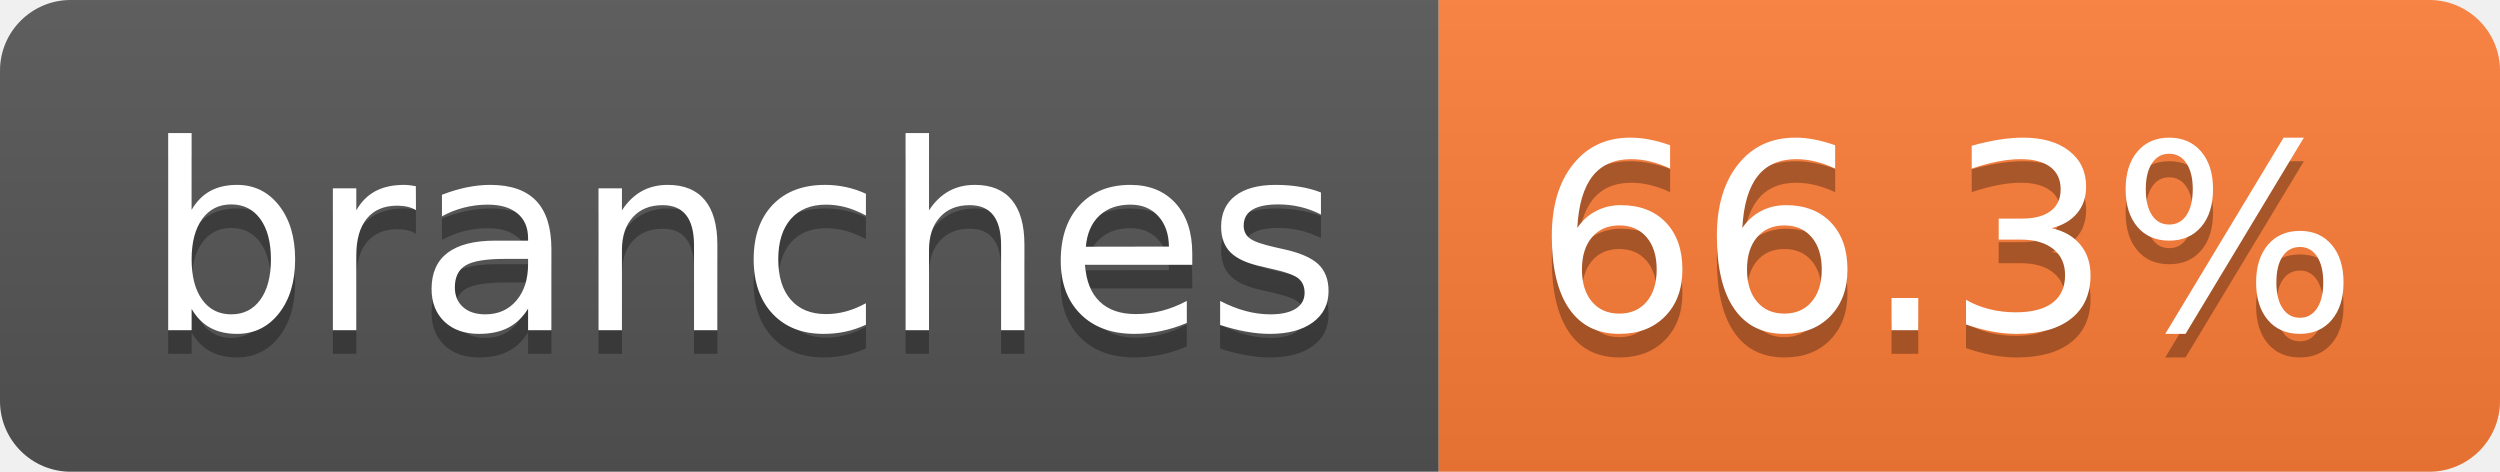
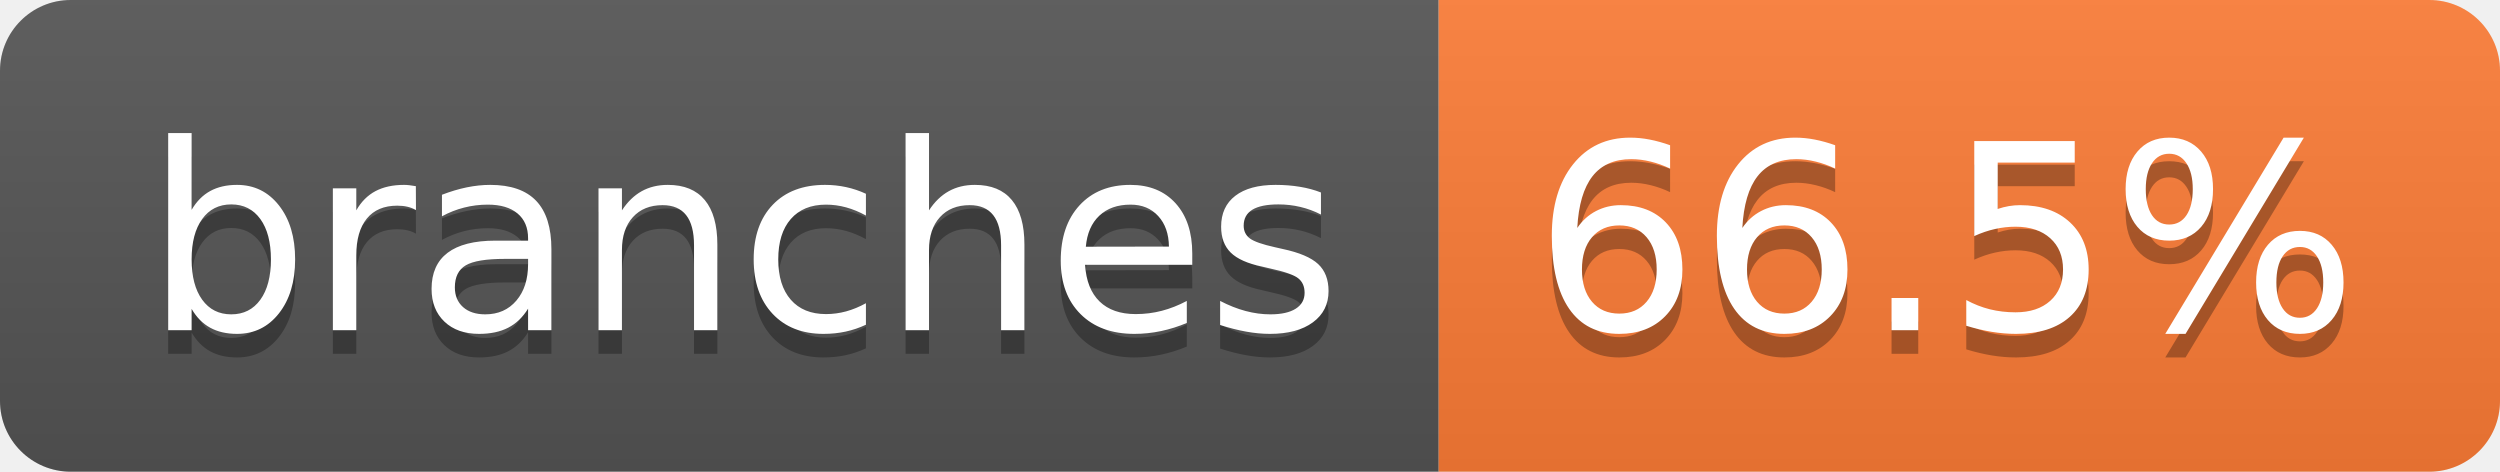
- <svg xmlns="http://www.w3.org/2000/svg" width="106" height="20" role="img" aria-label="branches: 66.3%">
+ <svg xmlns="http://www.w3.org/2000/svg" width="106" height="20" role="img" aria-label="branches: 66.5%">
  <linearGradient id="s" x2="0" y2="100%">
    <stop offset="0" stop-color="#bbb" stop-opacity=".1" />
    <stop offset="1" stop-opacity=".1" />
  </linearGradient>
  <clipPath id="r">
    <rect width="106" height="20" rx="3" fill="#fff" />
  </clipPath>
  <g clip-path="url(#r)">
    <rect width="61" height="20" fill="#555" />
    <rect x="61" width="45" height="20" fill="#fe7d37" />
    <rect width="106" height="20" fill="url(#s)" />
  </g>
  <g fill="#fff" text-anchor="middle" font-family="Verdana,Geneva,DejaVu Sans,sans-serif" text-rendering="geometricPrecision" font-size="110">
    <text aria-hidden="true" x="315" y="150" fill="#010101" fill-opacity=".3" transform="scale(.1)" textLength="507">branches</text>
    <text x="315" y="140" transform="scale(.1)" fill="#fff" textLength="507">branches</text>
-     <text aria-hidden="true" x="825" y="150" fill="#010101" fill-opacity=".3" transform="scale(.1)" textLength="350">66.3%</text>
-     <text x="825" y="140" transform="scale(.1)" fill="#fff" textLength="350">66.3%</text>
+     <text aria-hidden="true" x="825" y="150" fill="#010101" fill-opacity=".3" transform="scale(.1)" textLength="350">66.5%</text>
+     <text x="825" y="140" transform="scale(.1)" fill="#fff" textLength="350">66.5%</text>
  </g>
</svg>
